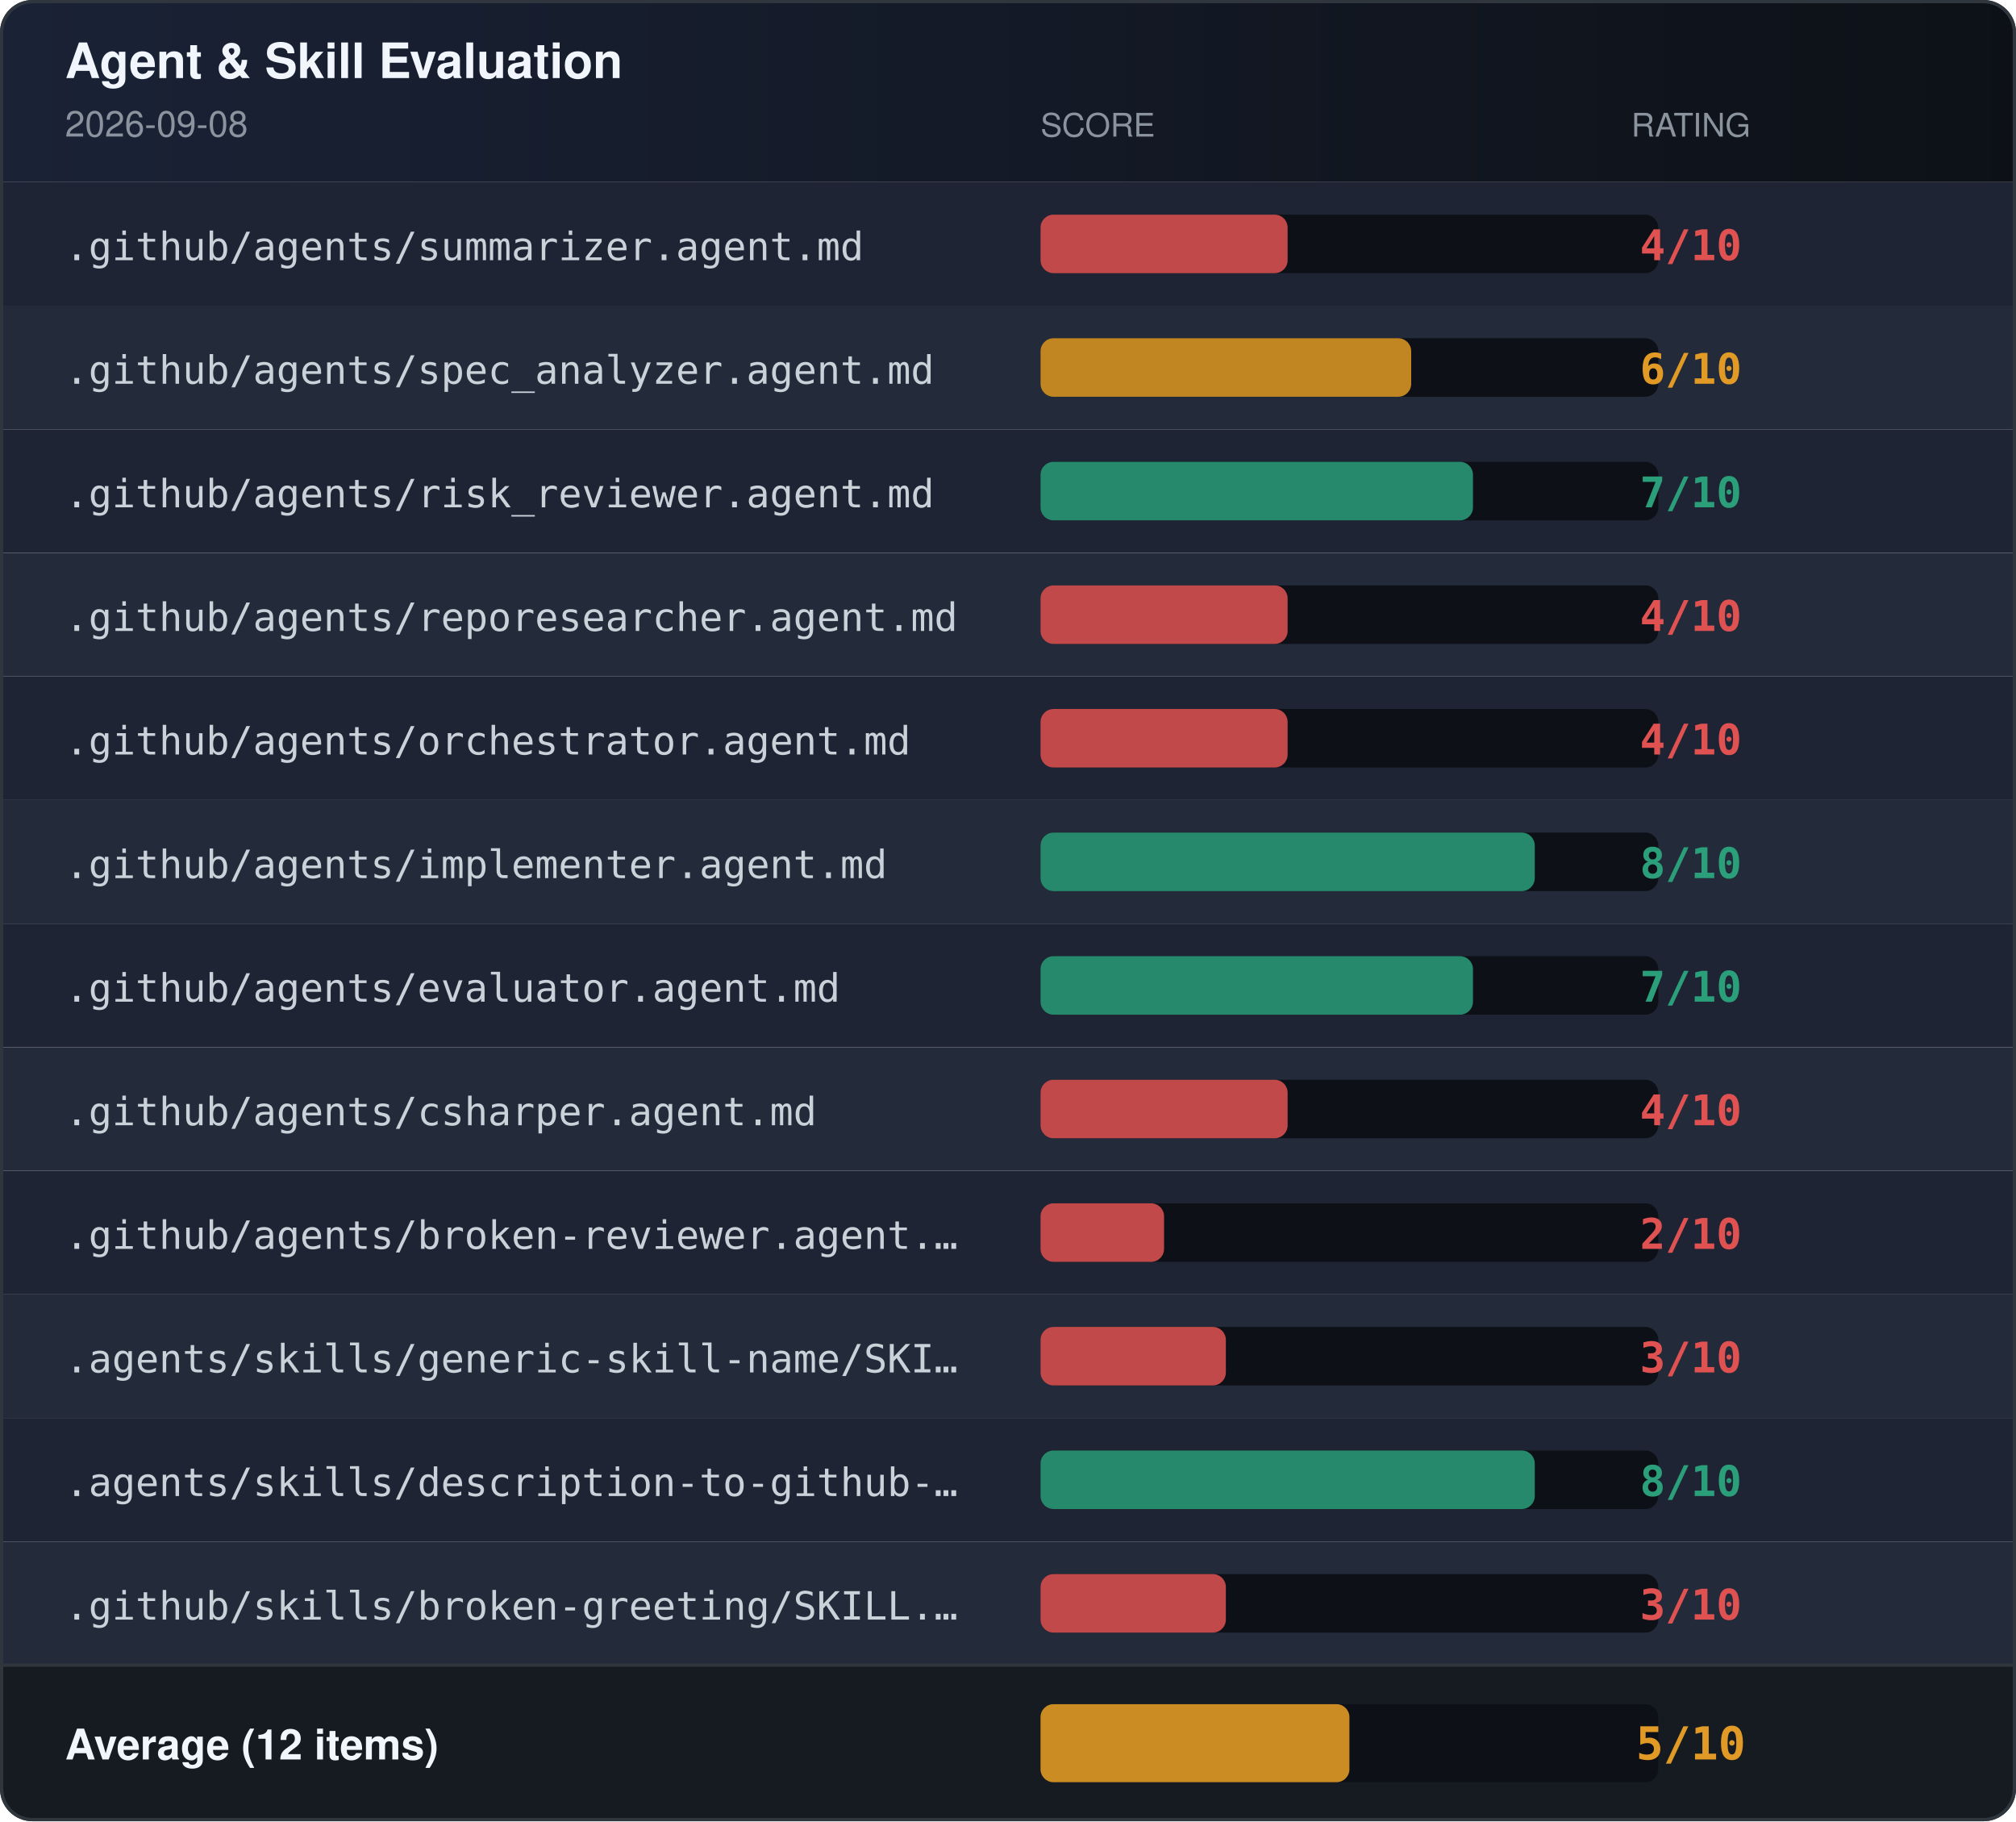
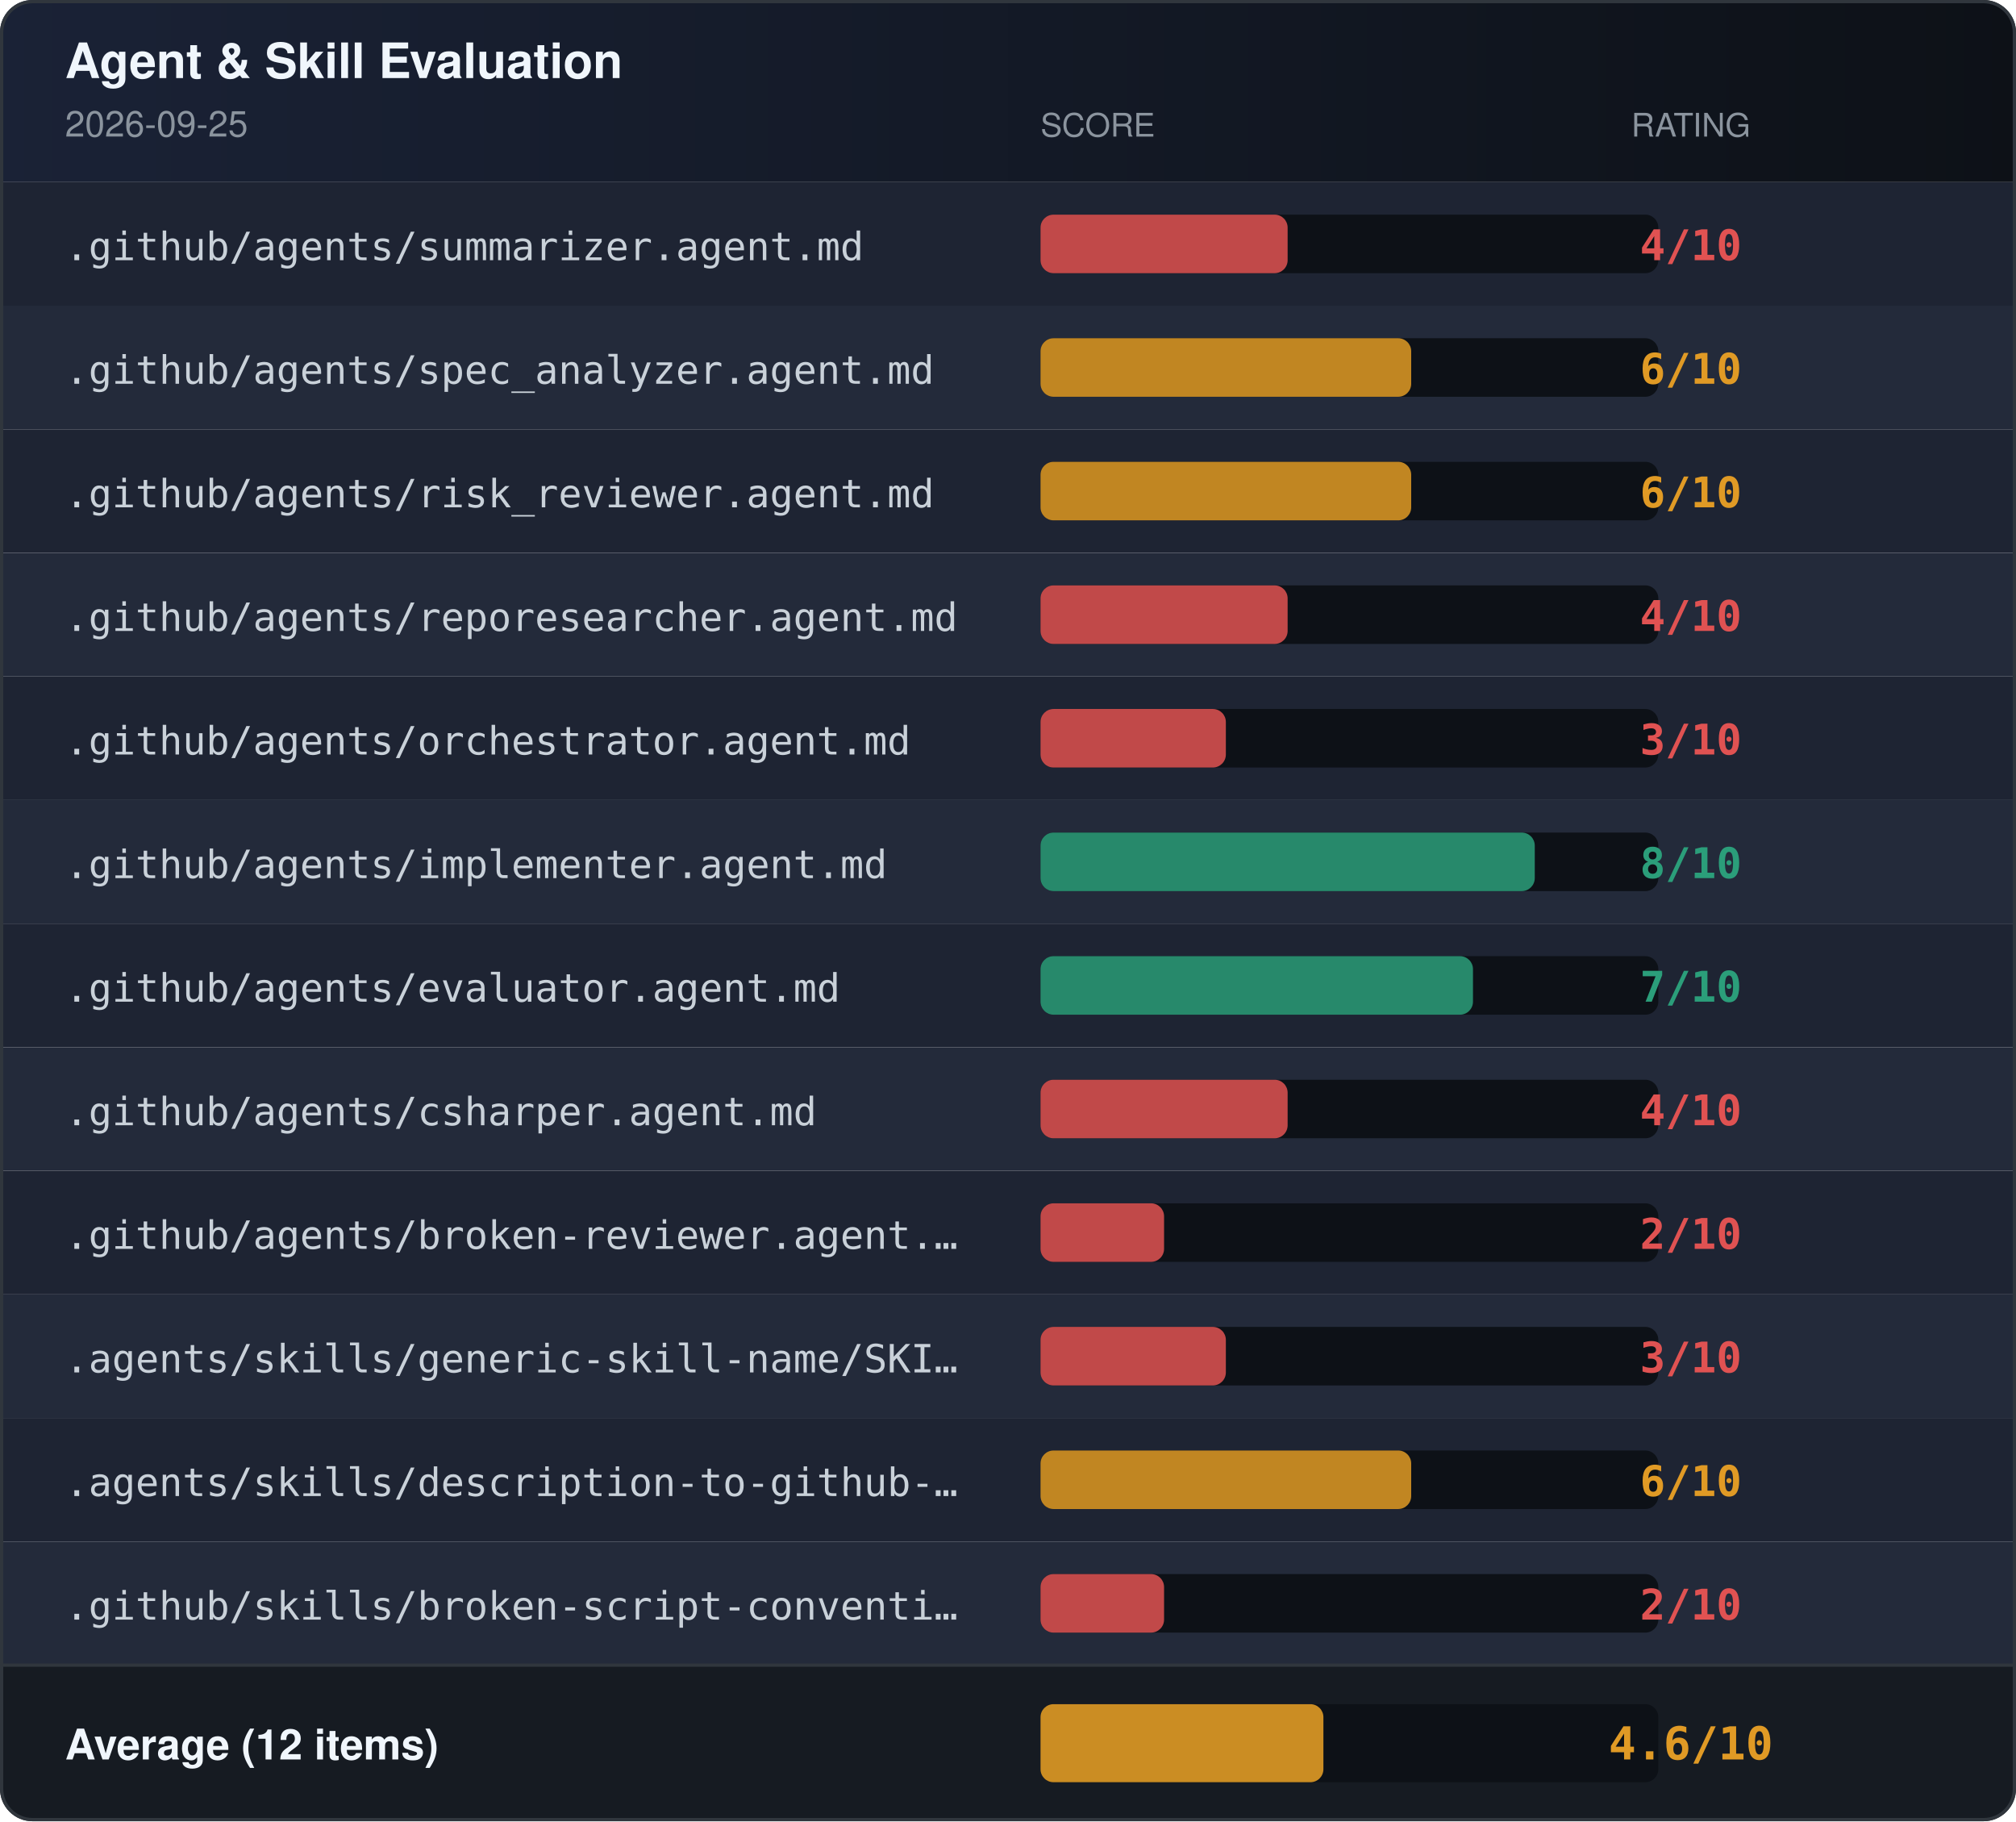
<svg xmlns="http://www.w3.org/2000/svg" width="620" height="560" role="img" aria-label="Agent &amp; Skill Evaluation Results">
  <defs>
    <linearGradient id="headerGrad" x1="0" x2="1" y1="0" y2="0">
      <stop offset="0%" stop-color="#1a2236" />
      <stop offset="100%" stop-color="#0d1117" />
    </linearGradient>
    <clipPath id="rounded">
      <rect width="620" height="560" rx="10" />
    </clipPath>
  </defs>
  <g clip-path="url(#rounded)">
    <rect x="0" y="0" width="620" height="56" fill="url(#headerGrad)" />
    <text x="20" y="24" font-family="-apple-system,BlinkMacSystemFont,'Segoe UI',Helvetica,Arial,sans-serif" font-size="15" font-weight="600" fill="#f0f6fc">Agent &amp; Skill Evaluation</text>
-     <text x="20" y="42" font-family="-apple-system,BlinkMacSystemFont,'Segoe UI',Helvetica,Arial,sans-serif" font-size="11" fill="#8b949e">2026-09-08</text>
+     <text x="20" y="42" font-family="-apple-system,BlinkMacSystemFont,'Segoe UI',Helvetica,Arial,sans-serif" font-size="11" fill="#8b949e">2026-09-25</text>
    <text x="320" y="42" font-family="-apple-system,BlinkMacSystemFont,'Segoe UI',Helvetica,Arial,sans-serif" font-size="10" fill="#8b949e">SCORE</text>
    <text x="520" y="42" font-family="-apple-system,BlinkMacSystemFont,'Segoe UI',Helvetica,Arial,sans-serif" font-size="10" fill="#8b949e" text-anchor="middle">RATING</text>
    <rect x="0" y="56" width="620" height="38" fill="#1e2433" />
    <text x="20" y="80" font-family="ui-monospace,SFMono-Regular,Menlo,monospace" font-size="12" fill="#c9d1d9">.github/agents/summarizer.agent.md</text>
    <rect x="320" y="66" width="190" height="18" rx="4" fill="#0d1117" />
    <rect x="320" y="66" width="76" height="18" rx="4" fill="#e05252" opacity="0.85" />
    <text x="520" y="80" font-family="ui-monospace,SFMono-Regular,Menlo,monospace" font-size="13" font-weight="bold" fill="#e05252" text-anchor="middle">4/10</text>
    <rect x="0" y="94" width="620" height="38" fill="#232a3a" />
    <text x="20" y="118" font-family="ui-monospace,SFMono-Regular,Menlo,monospace" font-size="12" fill="#c9d1d9">.github/agents/spec_analyzer.agent.md</text>
    <rect x="320" y="104" width="190" height="18" rx="4" fill="#0d1117" />
    <rect x="320" y="104" width="114" height="18" rx="4" fill="#e09a25" opacity="0.85" />
    <text x="520" y="118" font-family="ui-monospace,SFMono-Regular,Menlo,monospace" font-size="13" font-weight="bold" fill="#e09a25" text-anchor="middle">6/10</text>
    <rect x="0" y="132" width="620" height="38" fill="#1e2433" />
    <text x="20" y="156" font-family="ui-monospace,SFMono-Regular,Menlo,monospace" font-size="12" fill="#c9d1d9">.github/agents/risk_reviewer.agent.md</text>
    <rect x="320" y="142" width="190" height="18" rx="4" fill="#0d1117" />
-     <rect x="320" y="142" width="133" height="18" rx="4" fill="#2b9e7a" opacity="0.85" />
-     <text x="520" y="156" font-family="ui-monospace,SFMono-Regular,Menlo,monospace" font-size="13" font-weight="bold" fill="#2b9e7a" text-anchor="middle">7/10</text>
+     <rect x="320" y="142" width="114" height="18" rx="4" fill="#e09a25" opacity="0.85" />
+     <text x="520" y="156" font-family="ui-monospace,SFMono-Regular,Menlo,monospace" font-size="13" font-weight="bold" fill="#e09a25" text-anchor="middle">6/10</text>
    <rect x="0" y="170" width="620" height="38" fill="#232a3a" />
    <text x="20" y="194" font-family="ui-monospace,SFMono-Regular,Menlo,monospace" font-size="12" fill="#c9d1d9">.github/agents/reporesearcher.agent.md</text>
    <rect x="320" y="180" width="190" height="18" rx="4" fill="#0d1117" />
    <rect x="320" y="180" width="76" height="18" rx="4" fill="#e05252" opacity="0.85" />
    <text x="520" y="194" font-family="ui-monospace,SFMono-Regular,Menlo,monospace" font-size="13" font-weight="bold" fill="#e05252" text-anchor="middle">4/10</text>
    <rect x="0" y="208" width="620" height="38" fill="#1e2433" />
    <text x="20" y="232" font-family="ui-monospace,SFMono-Regular,Menlo,monospace" font-size="12" fill="#c9d1d9">.github/agents/orchestrator.agent.md</text>
    <rect x="320" y="218" width="190" height="18" rx="4" fill="#0d1117" />
-     <rect x="320" y="218" width="76" height="18" rx="4" fill="#e05252" opacity="0.85" />
-     <text x="520" y="232" font-family="ui-monospace,SFMono-Regular,Menlo,monospace" font-size="13" font-weight="bold" fill="#e05252" text-anchor="middle">4/10</text>
+     <rect x="320" y="218" width="57" height="18" rx="4" fill="#e05252" opacity="0.85" />
+     <text x="520" y="232" font-family="ui-monospace,SFMono-Regular,Menlo,monospace" font-size="13" font-weight="bold" fill="#e05252" text-anchor="middle">3/10</text>
    <rect x="0" y="246" width="620" height="38" fill="#232a3a" />
    <text x="20" y="270" font-family="ui-monospace,SFMono-Regular,Menlo,monospace" font-size="12" fill="#c9d1d9">.github/agents/implementer.agent.md</text>
    <rect x="320" y="256" width="190" height="18" rx="4" fill="#0d1117" />
    <rect x="320" y="256" width="152" height="18" rx="4" fill="#2b9e7a" opacity="0.85" />
    <text x="520" y="270" font-family="ui-monospace,SFMono-Regular,Menlo,monospace" font-size="13" font-weight="bold" fill="#2b9e7a" text-anchor="middle">8/10</text>
    <rect x="0" y="284" width="620" height="38" fill="#1e2433" />
    <text x="20" y="308" font-family="ui-monospace,SFMono-Regular,Menlo,monospace" font-size="12" fill="#c9d1d9">.github/agents/evaluator.agent.md</text>
    <rect x="320" y="294" width="190" height="18" rx="4" fill="#0d1117" />
    <rect x="320" y="294" width="133" height="18" rx="4" fill="#2b9e7a" opacity="0.85" />
    <text x="520" y="308" font-family="ui-monospace,SFMono-Regular,Menlo,monospace" font-size="13" font-weight="bold" fill="#2b9e7a" text-anchor="middle">7/10</text>
    <rect x="0" y="322" width="620" height="38" fill="#232a3a" />
    <text x="20" y="346" font-family="ui-monospace,SFMono-Regular,Menlo,monospace" font-size="12" fill="#c9d1d9">.github/agents/csharper.agent.md</text>
    <rect x="320" y="332" width="190" height="18" rx="4" fill="#0d1117" />
    <rect x="320" y="332" width="76" height="18" rx="4" fill="#e05252" opacity="0.85" />
    <text x="520" y="346" font-family="ui-monospace,SFMono-Regular,Menlo,monospace" font-size="13" font-weight="bold" fill="#e05252" text-anchor="middle">4/10</text>
    <rect x="0" y="360" width="620" height="38" fill="#1e2433" />
    <text x="20" y="384" font-family="ui-monospace,SFMono-Regular,Menlo,monospace" font-size="12" fill="#c9d1d9">.github/agents/broken-reviewer.agent.…</text>
    <rect x="320" y="370" width="190" height="18" rx="4" fill="#0d1117" />
    <rect x="320" y="370" width="38" height="18" rx="4" fill="#e05252" opacity="0.85" />
    <text x="520" y="384" font-family="ui-monospace,SFMono-Regular,Menlo,monospace" font-size="13" font-weight="bold" fill="#e05252" text-anchor="middle">2/10</text>
    <rect x="0" y="398" width="620" height="38" fill="#232a3a" />
    <text x="20" y="422" font-family="ui-monospace,SFMono-Regular,Menlo,monospace" font-size="12" fill="#c9d1d9">.agents/skills/generic-skill-name/SKI…</text>
    <rect x="320" y="408" width="190" height="18" rx="4" fill="#0d1117" />
    <rect x="320" y="408" width="57" height="18" rx="4" fill="#e05252" opacity="0.85" />
    <text x="520" y="422" font-family="ui-monospace,SFMono-Regular,Menlo,monospace" font-size="13" font-weight="bold" fill="#e05252" text-anchor="middle">3/10</text>
    <rect x="0" y="436" width="620" height="38" fill="#1e2433" />
    <text x="20" y="460" font-family="ui-monospace,SFMono-Regular,Menlo,monospace" font-size="12" fill="#c9d1d9">.agents/skills/description-to-github-…</text>
    <rect x="320" y="446" width="190" height="18" rx="4" fill="#0d1117" />
-     <rect x="320" y="446" width="152" height="18" rx="4" fill="#2b9e7a" opacity="0.85" />
-     <text x="520" y="460" font-family="ui-monospace,SFMono-Regular,Menlo,monospace" font-size="13" font-weight="bold" fill="#2b9e7a" text-anchor="middle">8/10</text>
+     <rect x="320" y="446" width="114" height="18" rx="4" fill="#e09a25" opacity="0.85" />
+     <text x="520" y="460" font-family="ui-monospace,SFMono-Regular,Menlo,monospace" font-size="13" font-weight="bold" fill="#e09a25" text-anchor="middle">6/10</text>
    <rect x="0" y="474" width="620" height="38" fill="#232a3a" />
-     <text x="20" y="498" font-family="ui-monospace,SFMono-Regular,Menlo,monospace" font-size="12" fill="#c9d1d9">.github/skills/broken-greeting/SKILL.…</text>
+     <text x="20" y="498" font-family="ui-monospace,SFMono-Regular,Menlo,monospace" font-size="12" fill="#c9d1d9">.github/skills/broken-script-conventi…</text>
    <rect x="320" y="484" width="190" height="18" rx="4" fill="#0d1117" />
-     <rect x="320" y="484" width="57" height="18" rx="4" fill="#e05252" opacity="0.85" />
-     <text x="520" y="498" font-family="ui-monospace,SFMono-Regular,Menlo,monospace" font-size="13" font-weight="bold" fill="#e05252" text-anchor="middle">3/10</text>
+     <rect x="320" y="484" width="38" height="18" rx="4" fill="#e05252" opacity="0.85" />
+     <text x="520" y="498" font-family="ui-monospace,SFMono-Regular,Menlo,monospace" font-size="13" font-weight="bold" fill="#e05252" text-anchor="middle">2/10</text>
    <rect x="0" y="512" width="620" height="48" fill="#161b22" />
    <line x1="0" y1="512" x2="620" y2="512" stroke="#30363d" stroke-width="1" />
    <text x="20" y="541" font-family="-apple-system,BlinkMacSystemFont,'Segoe UI',Helvetica,Arial,sans-serif" font-size="13" font-weight="600" fill="#f0f6fc">Average (12 items)</text>
    <rect x="320" y="524" width="190" height="24" rx="4" fill="#0d1117" />
-     <rect x="320" y="524" width="95" height="24" rx="4" fill="#e09a25" opacity="0.9" />
-     <text x="520" y="541" font-family="ui-monospace,SFMono-Regular,Menlo,monospace" font-size="14" font-weight="bold" fill="#e09a25" text-anchor="middle">5/10</text>
+     <rect x="320" y="524" width="87" height="24" rx="4" fill="#e09a25" opacity="0.9" />
+     <text x="520" y="541" font-family="ui-monospace,SFMono-Regular,Menlo,monospace" font-size="14" font-weight="bold" fill="#e09a25" text-anchor="middle">4.6/10</text>
  </g>
  <rect x="0.5" y="0.5" width="619" height="559" rx="9.5" fill="none" stroke="#30363d" stroke-width="1" />
</svg>
